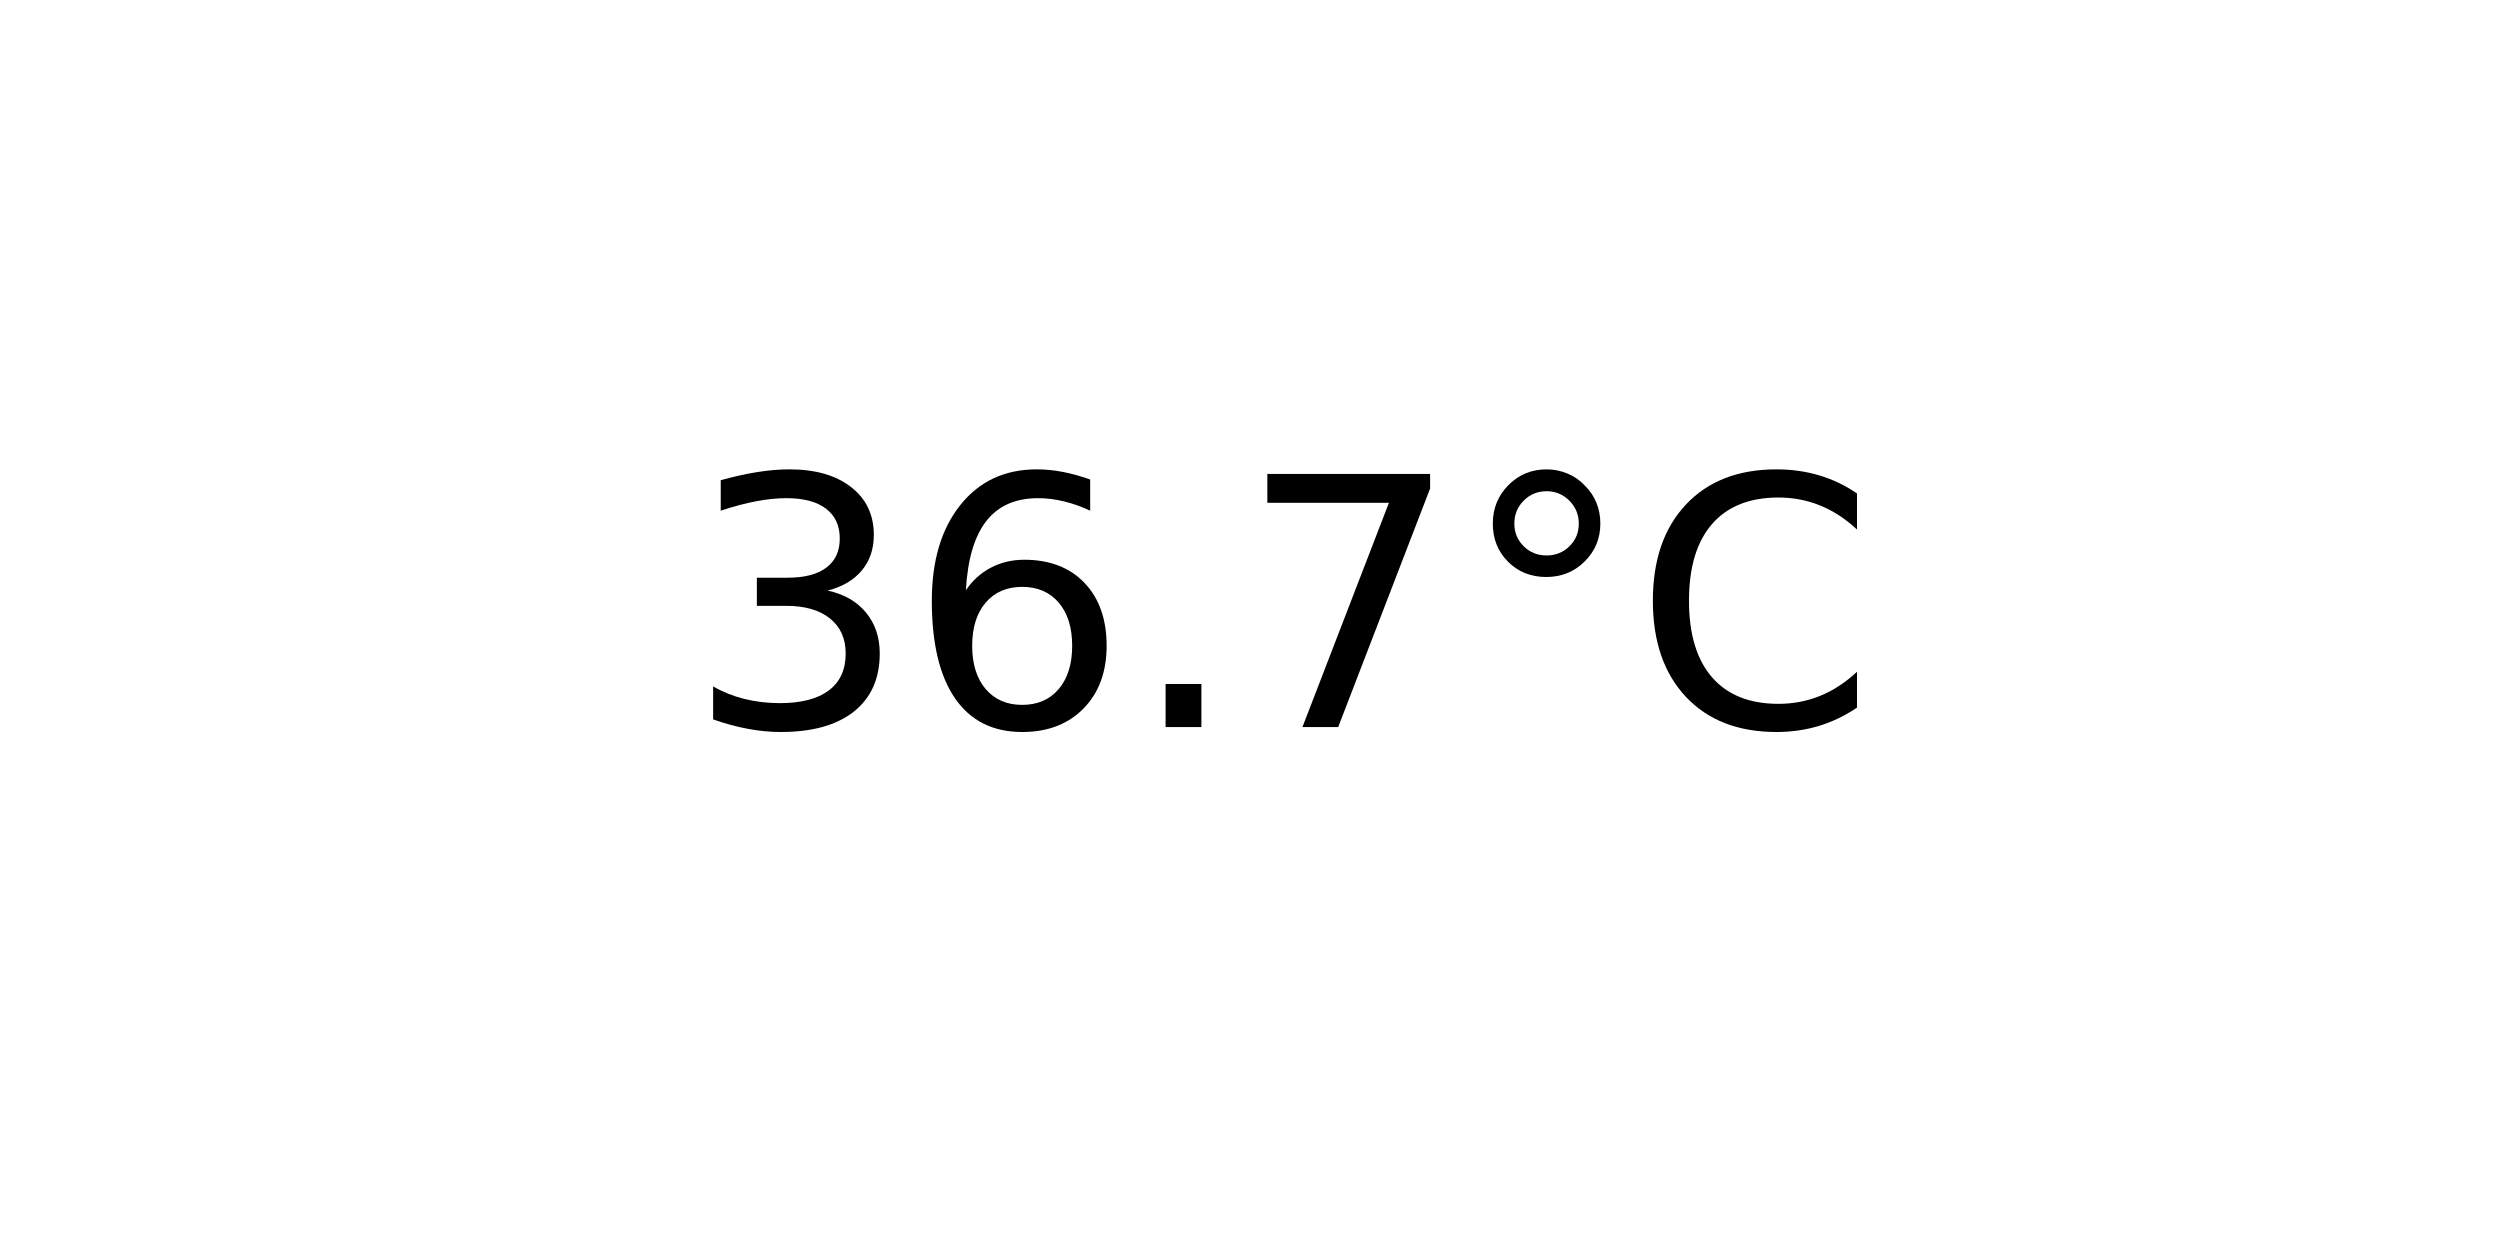
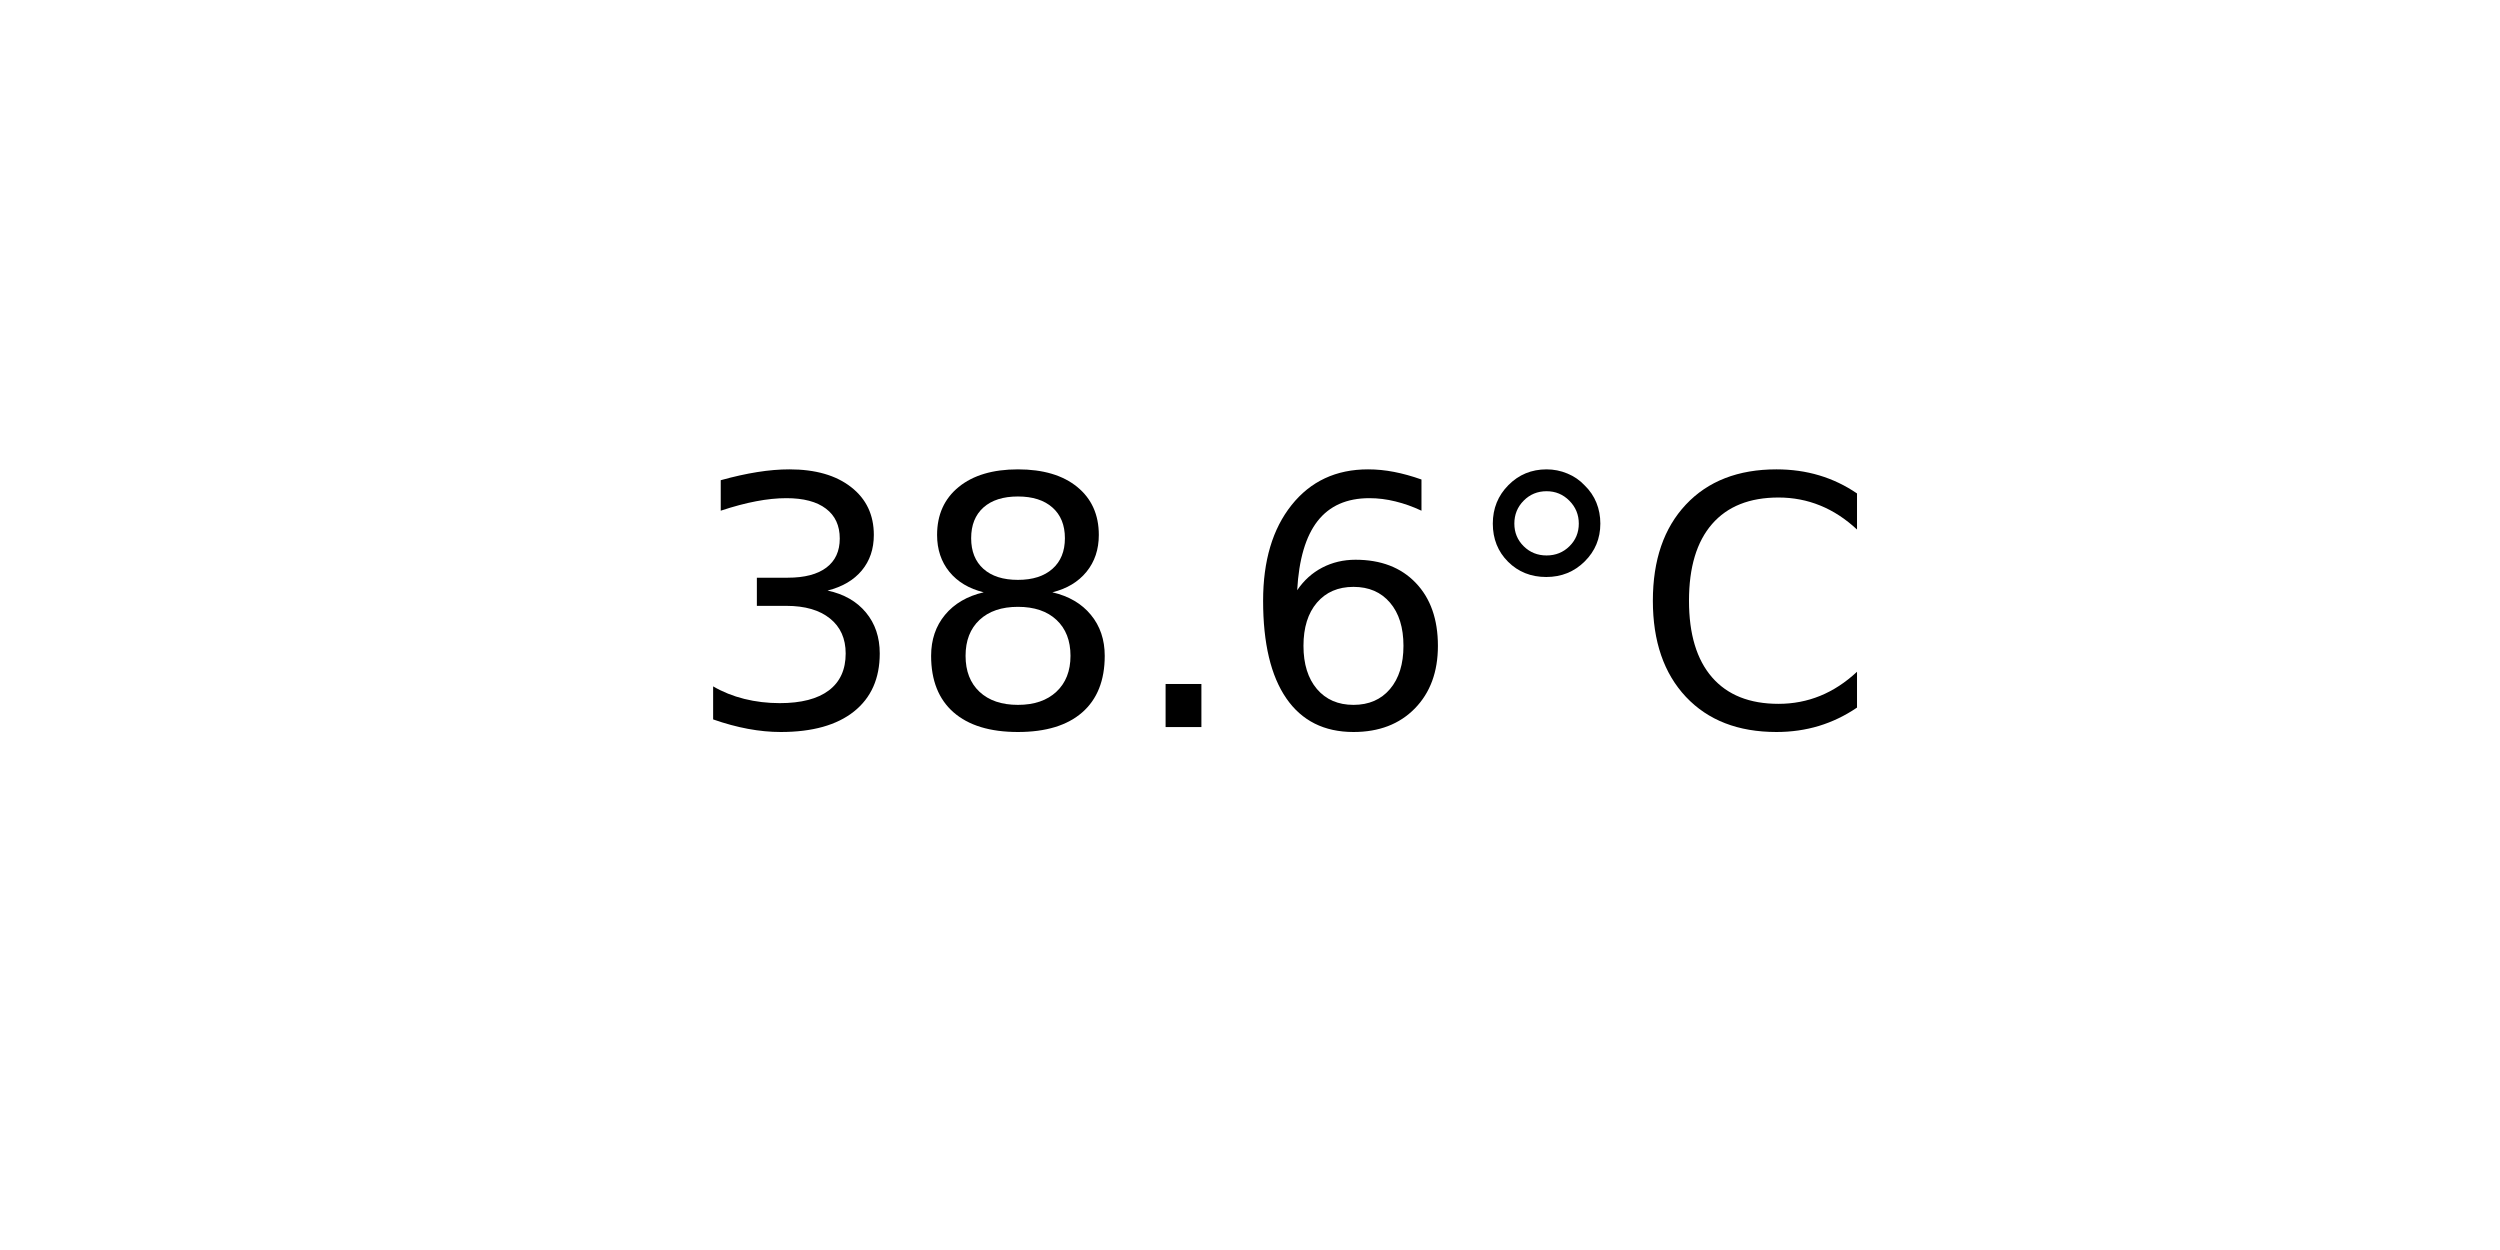
<svg xmlns="http://www.w3.org/2000/svg" xmlns:xlink="http://www.w3.org/1999/xlink" width="72pt" height="36pt" viewBox="0 0 72 36" version="1.1">
  <defs>
    <style type="text/css">*{stroke-linejoin: round; stroke-linecap: butt}</style>
  </defs>
  <g id="figure_1">
    <g id="axes_1">
      <g id="text_1">
        <g transform="translate(19.77578 20.93937) scale(0.1 -0.1)">
          <defs>
            <path id="DejaVuSans-33" d="M 2597 2516  Q 3050 2419 3304 2112  Q 3559 1806 3559 1356  Q 3559 666 3084 287  Q 2609 -91 1734 -91  Q 1441 -91 1130 -33  Q 819 25 488 141  L 488 750  Q 750 597 1062 519  Q 1375 441 1716 441  Q 2309 441 2620 675  Q 2931 909 2931 1356  Q 2931 1769 2642 2001  Q 2353 2234 1838 2234  L 1294 2234  L 1294 2753  L 1863 2753  Q 2328 2753 2575 2939  Q 2822 3125 2822 3475  Q 2822 3834 2567 4026  Q 2313 4219 1838 4219  Q 1578 4219 1281 4162  Q 984 4106 628 3988  L 628 4550  Q 988 4650 1302 4700  Q 1616 4750 1894 4750  Q 2613 4750 3031 4423  Q 3450 4097 3450 3541  Q 3450 3153 3228 2886  Q 3006 2619 2597 2516  z " transform="scale(0.015625)" />
+             <path id="DejaVuSans-38" d="M 2034 2216  Q 1584 2216 1326 1975  Q 1069 1734 1069 1313  Q 1069 891 1326 650  Q 1584 409 2034 409  Q 2484 409 2743 651  Q 3003 894 3003 1313  Q 3003 1734 2745 1975  Q 2488 2216 2034 2216  z M 1403 2484  Q 997 2584 770 2862  Q 544 3141 544 3541  Q 544 4100 942 4425  Q 1341 4750 2034 4750  Q 2731 4750 3128 4425  Q 3525 4100 3525 3541  Q 3525 3141 3298 2862  Q 3072 2584 2669 2484  Q 3125 2378 3379 2068  Q 3634 1759 3634 1313  Q 3634 634 3220 271  Q 2806 -91 2034 -91  Q 1263 -91 848 271  Q 434 634 434 1313  Q 434 1759 690 2068  Q 947 2378 1403 2484  z M 1172 3481  Q 1172 3119 1398 2916  Q 1625 2713 2034 2713  Q 2441 2713 2670 2916  Q 2900 3119 2900 3481  Q 2900 3844 2670 4047  Q 2441 4250 2034 4250  Q 1625 4250 1398 4047  Q 1172 3844 1172 3481  z " transform="scale(0.015625)" />
+             <path id="DejaVuSans-2e" d="M 684 794  L 1344 794  L 1344 0  L 684 0  L 684 794  z " transform="scale(0.015625)" />
            <path id="DejaVuSans-36" d="M 2113 2584  Q 1688 2584 1439 2293  Q 1191 2003 1191 1497  Q 1191 994 1439 701  Q 1688 409 2113 409  Q 2538 409 2786 701  Q 3034 994 3034 1497  Q 3034 2003 2786 2293  Q 2538 2584 2113 2584  z M 3366 4563  L 3366 3988  Q 3128 4100 2886 4159  Q 2644 4219 2406 4219  Q 1781 4219 1451 3797  Q 1122 3375 1075 2522  Q 1259 2794 1537 2939  Q 1816 3084 2150 3084  Q 2853 3084 3261 2657  Q 3669 2231 3669 1497  Q 3669 778 3244 343  Q 2819 -91 2113 -91  Q 1303 -91 875 529  Q 447 1150 447 2328  Q 447 3434 972 4092  Q 1497 4750 2381 4750  Q 2619 4750 2861 4703  Q 3103 4656 3366 4563  z " transform="scale(0.015625)" />
-             <path id="DejaVuSans-2e" d="M 684 794  L 1344 794  L 1344 0  L 684 0  L 684 794  z " transform="scale(0.015625)" />
-             <path id="DejaVuSans-37" d="M 525 4666  L 3525 4666  L 3525 4397  L 1831 0  L 1172 0  L 2766 4134  L 525 4134  L 525 4666  z " transform="scale(0.015625)" />
            <path id="DejaVuSans-b0" d="M 1600 4347  Q 1350 4347 1178 4173  Q 1006 4000 1006 3750  Q 1006 3503 1178 3333  Q 1350 3163 1600 3163  Q 1850 3163 2022 3333  Q 2194 3503 2194 3750  Q 2194 3997 2020 4172  Q 1847 4347 1600 4347  z M 1600 4750  Q 1800 4750 1984 4673  Q 2169 4597 2303 4453  Q 2447 4313 2519 4134  Q 2591 3956 2591 3750  Q 2591 3338 2302 3052  Q 2013 2766 1594 2766  Q 1172 2766 890 3047  Q 609 3328 609 3750  Q 609 4169 896 4459  Q 1184 4750 1600 4750  z " transform="scale(0.015625)" />
            <path id="DejaVuSans-43" d="M 4122 4306  L 4122 3641  Q 3803 3938 3442 4084  Q 3081 4231 2675 4231  Q 1875 4231 1450 3742  Q 1025 3253 1025 2328  Q 1025 1406 1450 917  Q 1875 428 2675 428  Q 3081 428 3442 575  Q 3803 722 4122 1019  L 4122 359  Q 3791 134 3420 21  Q 3050 -91 2638 -91  Q 1578 -91 968 557  Q 359 1206 359 2328  Q 359 3453 968 4101  Q 1578 4750 2638 4750  Q 3056 4750 3426 4639  Q 3797 4528 4122 4306  z " transform="scale(0.015625)" />
          </defs>
          <use xlink:href="#DejaVuSans-33" />
-           <use xlink:href="#DejaVuSans-36" x="63.623" />
+           <use xlink:href="#DejaVuSans-38" x="63.623" />
          <use xlink:href="#DejaVuSans-2e" x="127.246" />
-           <use xlink:href="#DejaVuSans-37" x="159.033" />
+           <use xlink:href="#DejaVuSans-36" x="159.033" />
          <use xlink:href="#DejaVuSans-b0" x="222.656" />
          <use xlink:href="#DejaVuSans-43" x="272.656" />
        </g>
      </g>
    </g>
  </g>
</svg>
